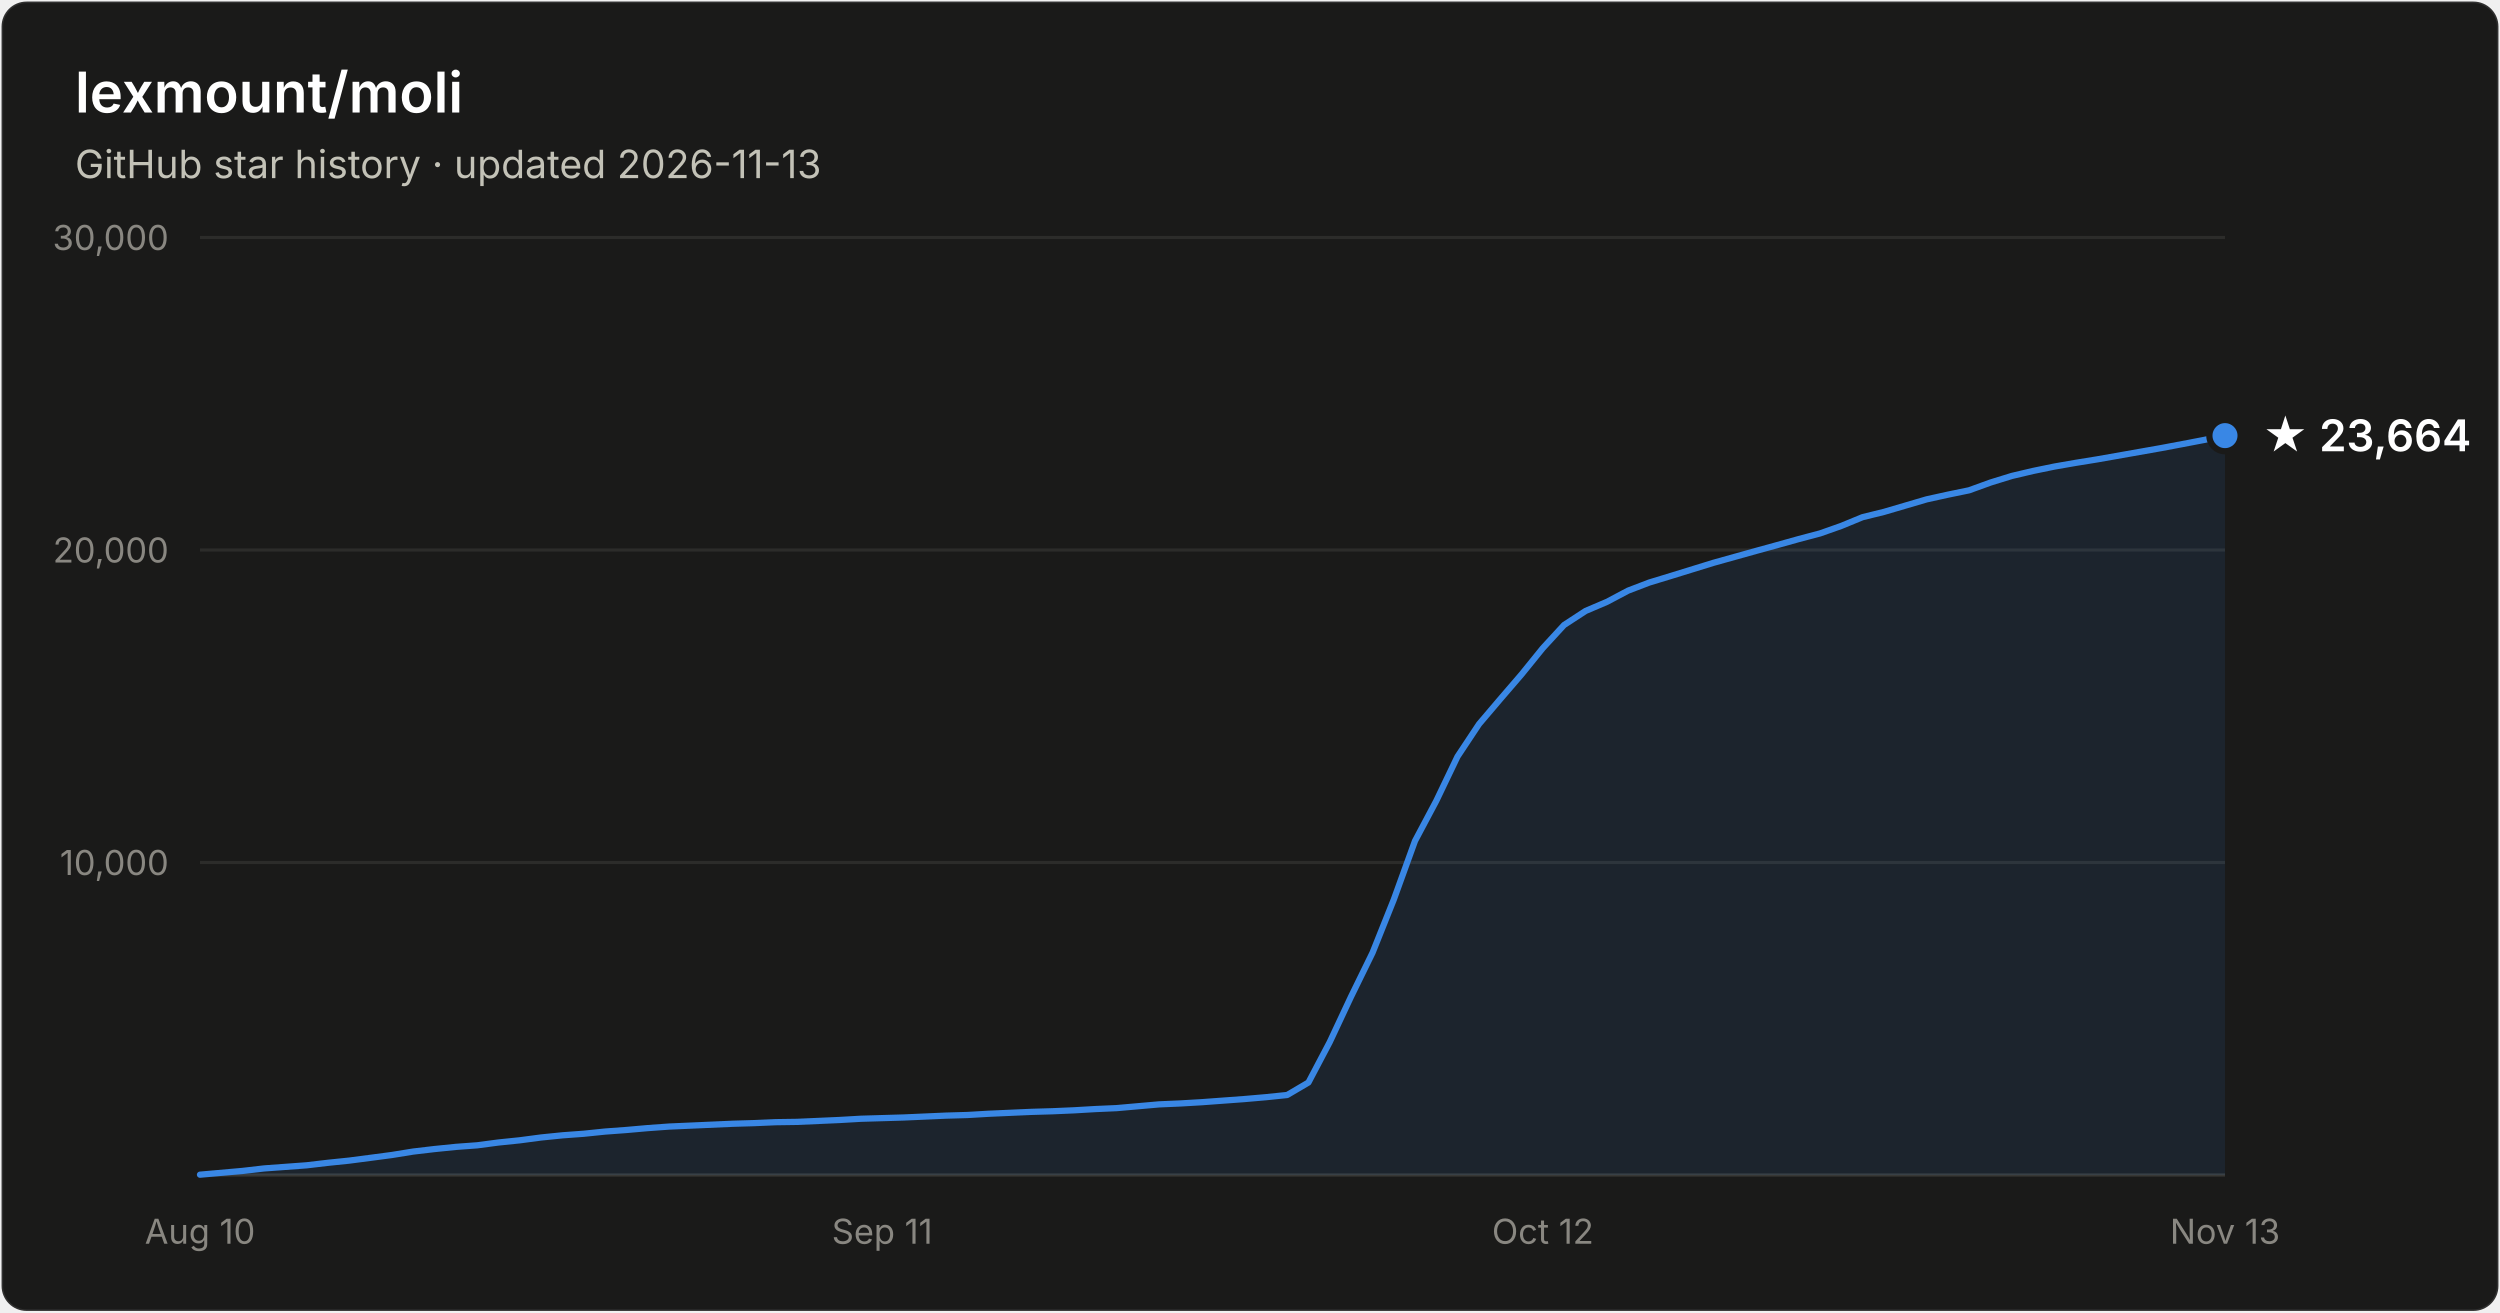
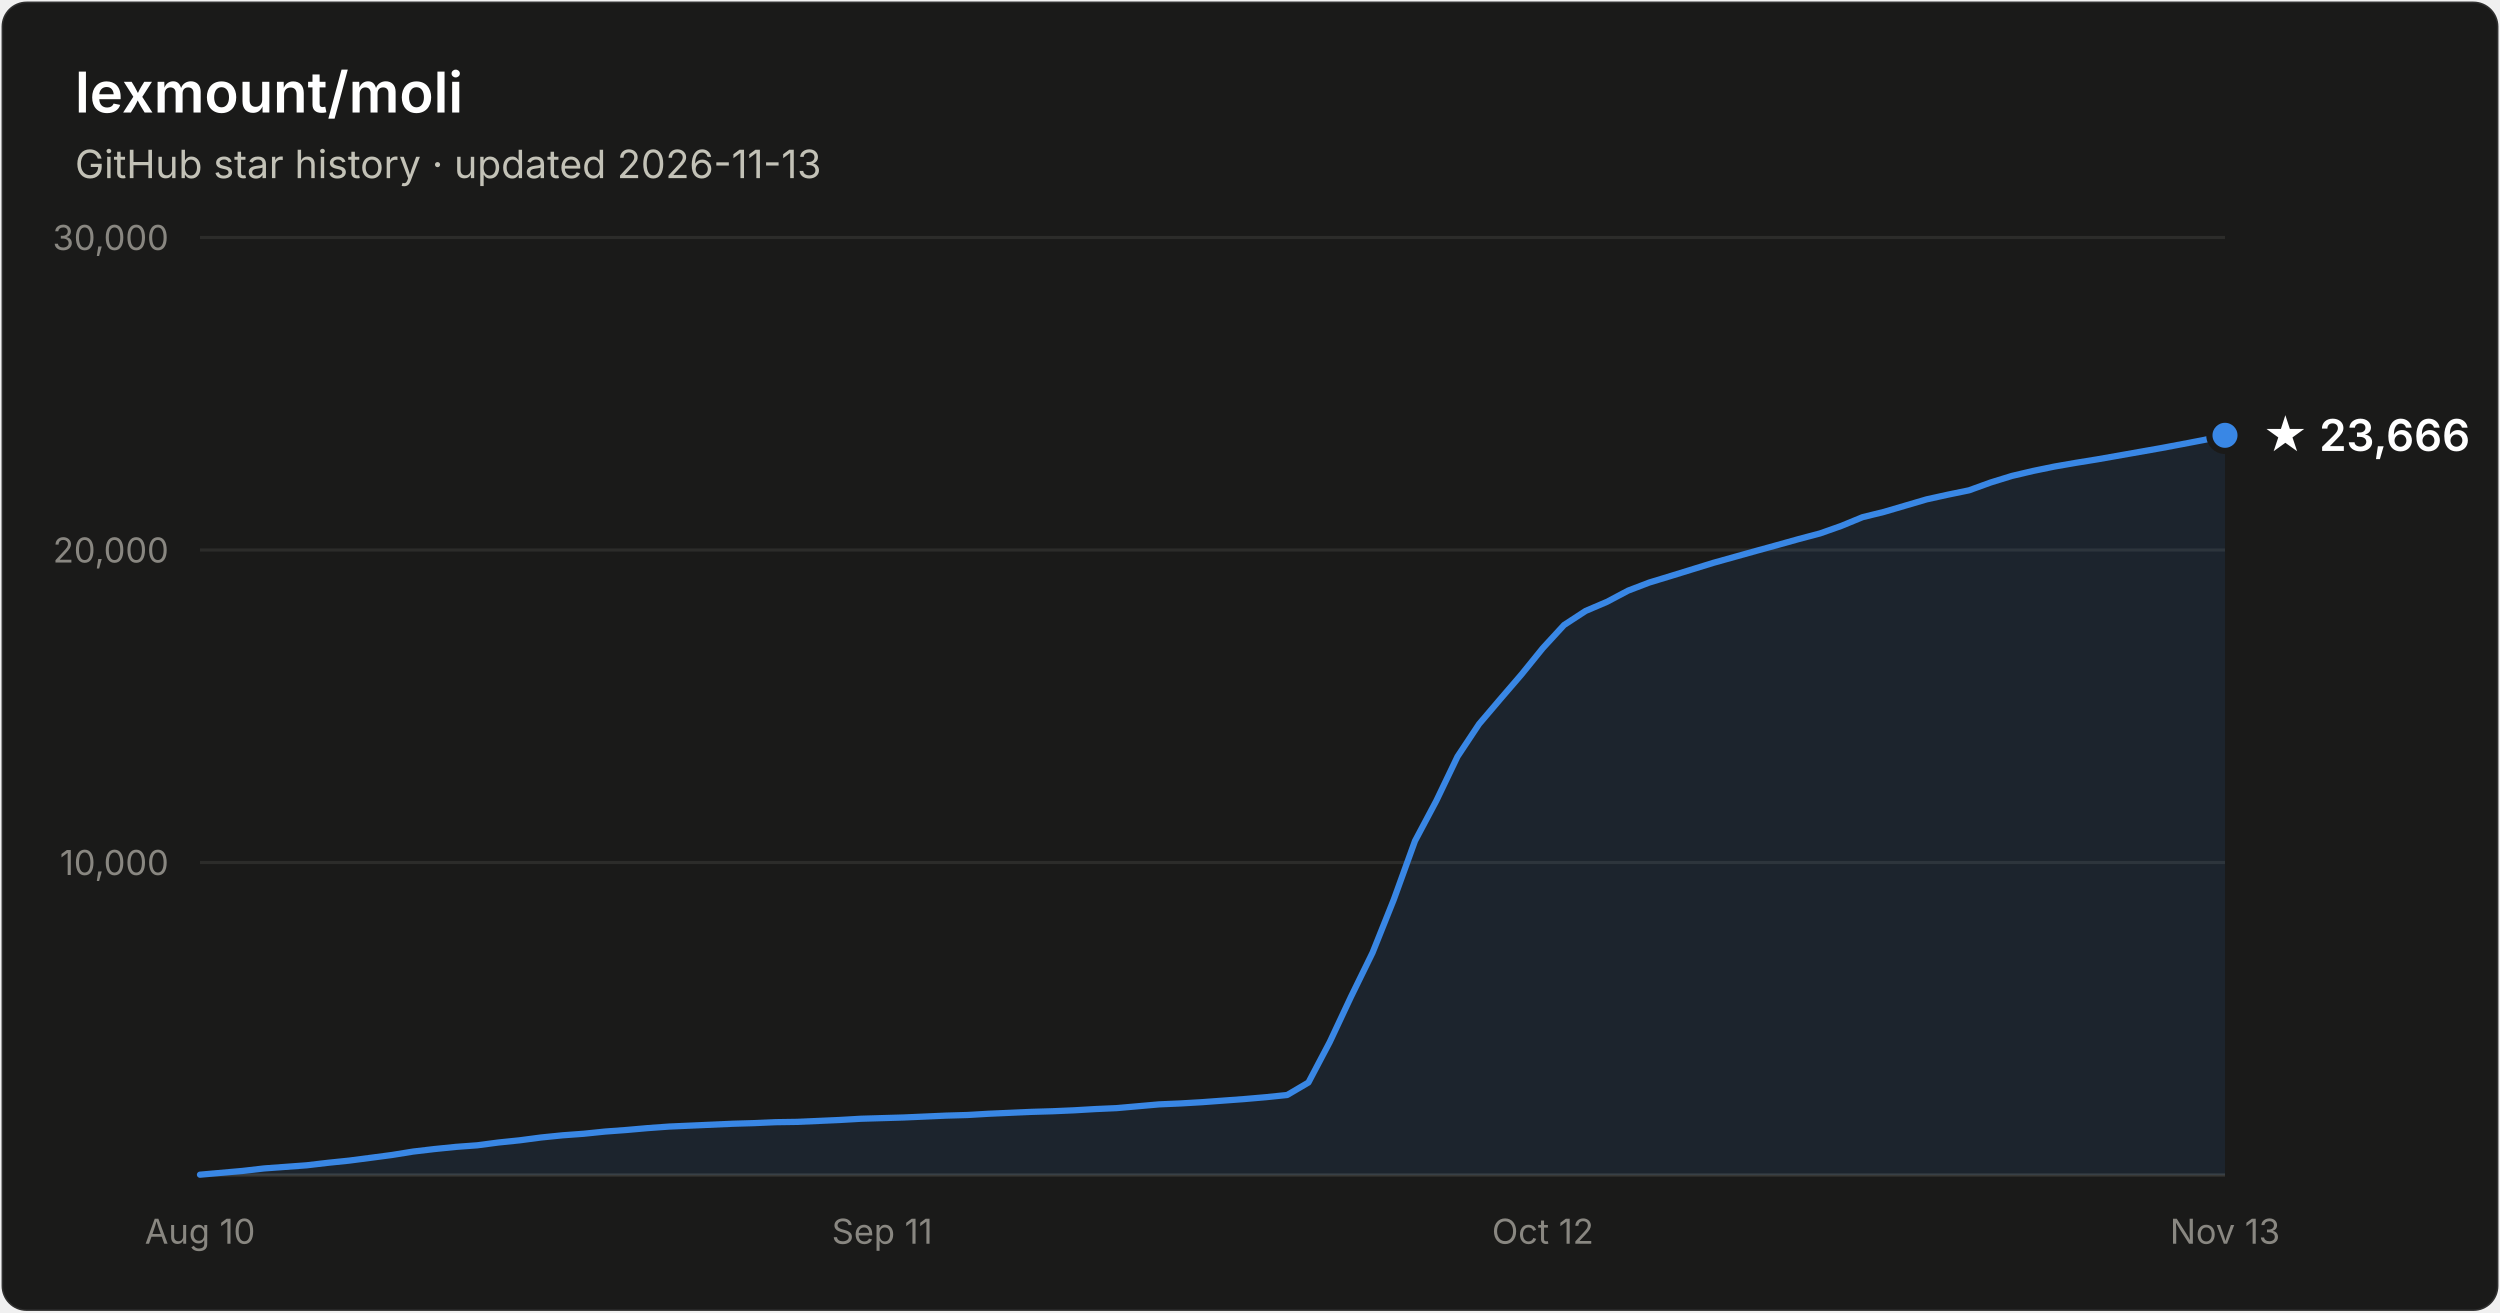
- <svg xmlns="http://www.w3.org/2000/svg" width="800" height="420" viewBox="0 0 800 420" font-family="system-ui, -apple-system, Segoe UI, sans-serif" role="img" aria-label="Star history of lexmount/moli: 23,664 stars as of 2026-11-13">
+ <svg xmlns="http://www.w3.org/2000/svg" width="800" height="420" viewBox="0 0 800 420" font-family="system-ui, -apple-system, Segoe UI, sans-serif" role="img" aria-label="Star history of lexmount/moli: 23,666 stars as of 2026-11-13">
  <rect x="0.5" y="0.5" width="799" height="419" rx="8" fill="#1a1a19" stroke="rgba(255,255,255,0.10)" />
  <text x="24" y="36" fill="#ffffff" font-size="18" font-weight="600">lexmount/moli</text>
  <text x="24" y="57" fill="#c3c2b7" font-size="12.5">GitHub star history · updated 2026-11-13</text>
  <line x1="64" y1="276.0" x2="712" y2="276.0" stroke="#2c2c2a" stroke-width="1" />
  <text x="54" y="280.0" text-anchor="end" fill="#898781" font-size="11" style="font-variant-numeric:tabular-nums">10,000</text>
  <line x1="64" y1="176.0" x2="712" y2="176.0" stroke="#2c2c2a" stroke-width="1" />
  <text x="54" y="180.0" text-anchor="end" fill="#898781" font-size="11" style="font-variant-numeric:tabular-nums">20,000</text>
  <line x1="64" y1="76.0" x2="712" y2="76.0" stroke="#2c2c2a" stroke-width="1" />
  <text x="54" y="80.0" text-anchor="end" fill="#898781" font-size="11" style="font-variant-numeric:tabular-nums">30,000</text>
  <line x1="64" y1="376" x2="712" y2="376" stroke="#383835" stroke-width="1" />
  <text x="64.0" y="398" text-anchor="middle" fill="#898781" font-size="11" style="font-variant-numeric:tabular-nums">Aug 10</text>
  <text x="282.3" y="398" text-anchor="middle" fill="#898781" font-size="11" style="font-variant-numeric:tabular-nums">Sep 11</text>
  <text x="493.7" y="398" text-anchor="middle" fill="#898781" font-size="11" style="font-variant-numeric:tabular-nums">Oct 12</text>
  <text x="712.0" y="398" text-anchor="middle" fill="#898781" font-size="11" style="font-variant-numeric:tabular-nums">Nov 13</text>
-   <path d="M64.0 375.9 L70.8 375.3 L77.6 374.7 L84.5 373.9 L91.3 373.4 L98.1 372.9 L104.9 372.1 L111.7 371.4 L118.6 370.5 L125.4 369.6 L132.2 368.5 L139.0 367.7 L145.9 367.0 L152.7 366.5 L159.5 365.6 L166.3 364.9 L173.1 364.0 L180.0 363.3 L186.8 362.8 L193.6 362.1 L200.4 361.6 L207.2 361.0 L214.1 360.5 L220.9 360.2 L227.7 359.9 L234.5 359.6 L241.3 359.4 L248.2 359.1 L255.0 359.0 L261.8 358.7 L268.6 358.4 L275.5 358.0 L282.3 357.8 L289.1 357.6 L295.9 357.3 L302.7 357.0 L309.6 356.8 L316.4 356.4 L323.2 356.1 L330.0 355.8 L336.8 355.6 L343.7 355.3 L350.5 354.9 L357.3 354.6 L364.1 354.0 L370.9 353.4 L377.8 353.1 L384.6 352.7 L391.4 352.2 L398.2 351.7 L405.1 351.1 L411.9 350.4 L418.7 346.4 L425.5 333.5 L432.3 319.0 L439.2 304.9 L446.0 287.9 L452.8 269.1 L459.6 256.3 L466.4 242.1 L473.3 231.7 L480.1 223.7 L486.9 215.8 L493.7 207.4 L500.5 200.0 L507.4 195.5 L514.2 192.6 L521.0 189.0 L527.8 186.4 L534.7 184.3 L541.5 182.2 L548.3 180.1 L555.1 178.2 L561.9 176.3 L568.8 174.4 L575.6 172.5 L582.4 170.7 L589.2 168.3 L596.0 165.5 L602.9 163.8 L609.7 161.8 L616.5 159.8 L623.3 158.3 L630.1 156.9 L637.0 154.4 L643.8 152.3 L650.6 150.7 L657.4 149.3 L664.3 148.1 L671.1 147.0 L677.9 145.8 L684.7 144.6 L691.5 143.4 L698.4 142.1 L705.2 140.8 L712.0 139.4 L712.0 376 L64.0 376 Z" fill="#3987e5" fill-opacity="0.1" />
-   <path d="M64.0 375.9 L70.8 375.3 L77.6 374.7 L84.5 373.9 L91.3 373.4 L98.1 372.9 L104.9 372.1 L111.7 371.4 L118.6 370.5 L125.4 369.6 L132.2 368.5 L139.0 367.7 L145.9 367.0 L152.7 366.5 L159.5 365.6 L166.3 364.9 L173.1 364.0 L180.0 363.3 L186.8 362.8 L193.6 362.1 L200.4 361.6 L207.2 361.0 L214.1 360.5 L220.9 360.2 L227.7 359.9 L234.5 359.6 L241.3 359.4 L248.2 359.1 L255.0 359.0 L261.8 358.7 L268.6 358.4 L275.5 358.0 L282.3 357.8 L289.1 357.6 L295.9 357.3 L302.7 357.0 L309.6 356.8 L316.4 356.4 L323.2 356.1 L330.0 355.8 L336.8 355.6 L343.7 355.3 L350.5 354.9 L357.3 354.6 L364.1 354.0 L370.9 353.4 L377.8 353.1 L384.6 352.7 L391.4 352.2 L398.2 351.7 L405.1 351.1 L411.9 350.4 L418.7 346.4 L425.5 333.5 L432.3 319.0 L439.2 304.9 L446.0 287.9 L452.8 269.1 L459.6 256.3 L466.4 242.1 L473.3 231.7 L480.1 223.7 L486.9 215.8 L493.7 207.4 L500.5 200.0 L507.4 195.5 L514.2 192.6 L521.0 189.0 L527.8 186.4 L534.7 184.3 L541.5 182.2 L548.3 180.1 L555.1 178.2 L561.9 176.3 L568.8 174.4 L575.6 172.5 L582.4 170.7 L589.2 168.3 L596.0 165.5 L602.9 163.8 L609.7 161.8 L616.5 159.8 L623.3 158.3 L630.1 156.9 L637.0 154.4 L643.8 152.3 L650.6 150.7 L657.4 149.3 L664.3 148.1 L671.1 147.0 L677.9 145.8 L684.7 144.6 L691.5 143.4 L698.4 142.1 L705.2 140.8 L712.0 139.4" fill="none" stroke="#3987e5" stroke-width="2" stroke-linejoin="round" stroke-linecap="round" />
-   <circle cx="712.0" cy="139.4" r="5" fill="#3987e5" stroke="#1a1a19" stroke-width="2" />
-   <text x="724.0" y="144.4" fill="#ffffff" font-size="14" font-weight="600">★ 23,664</text>
+   <path d="M64.0 375.9 L70.8 375.3 L77.6 374.7 L84.5 373.9 L91.3 373.4 L98.1 372.9 L104.9 372.1 L111.7 371.4 L118.6 370.5 L125.4 369.6 L132.2 368.5 L139.0 367.7 L145.9 367.0 L152.7 366.5 L159.5 365.6 L166.3 364.9 L173.1 364.0 L180.0 363.3 L186.8 362.8 L193.6 362.1 L200.4 361.6 L207.2 361.0 L214.1 360.5 L220.9 360.2 L227.7 359.9 L234.5 359.6 L241.3 359.4 L248.2 359.1 L255.0 359.0 L261.8 358.7 L268.6 358.4 L275.5 358.0 L282.3 357.8 L289.1 357.6 L295.9 357.3 L302.7 357.0 L309.6 356.8 L316.4 356.4 L323.2 356.1 L330.0 355.8 L336.8 355.6 L343.7 355.3 L350.5 354.9 L357.3 354.6 L364.1 354.0 L370.9 353.4 L377.8 353.1 L384.6 352.7 L391.4 352.2 L398.2 351.7 L405.1 351.1 L411.9 350.4 L418.7 346.4 L425.5 333.5 L432.3 319.0 L439.2 304.9 L446.0 287.9 L452.8 269.1 L459.6 256.3 L466.4 242.1 L473.3 231.7 L480.1 223.7 L486.9 215.8 L493.7 207.4 L500.5 200.0 L507.4 195.5 L514.2 192.6 L521.0 189.0 L527.8 186.4 L534.7 184.3 L541.5 182.2 L548.3 180.1 L555.1 178.2 L561.9 176.3 L568.8 174.4 L575.6 172.5 L582.4 170.7 L589.2 168.3 L596.0 165.5 L602.9 163.8 L609.7 161.8 L616.5 159.8 L623.3 158.3 L630.1 156.9 L637.0 154.4 L643.8 152.3 L650.6 150.7 L657.4 149.3 L664.3 148.1 L671.1 147.0 L677.9 145.8 L684.7 144.6 L691.5 143.4 L698.4 142.1 L705.2 140.8 L712.0 139.3 L712.0 376 L64.0 376 Z" fill="#3987e5" fill-opacity="0.1" />
+   <path d="M64.0 375.9 L70.8 375.3 L77.6 374.7 L84.5 373.9 L91.3 373.4 L98.1 372.9 L104.9 372.1 L111.7 371.4 L118.6 370.5 L125.4 369.6 L132.2 368.5 L139.0 367.7 L145.9 367.0 L152.7 366.5 L159.5 365.6 L166.3 364.9 L173.1 364.0 L180.0 363.3 L186.8 362.8 L193.6 362.1 L200.4 361.6 L207.2 361.0 L214.1 360.5 L220.9 360.2 L227.7 359.9 L234.5 359.6 L241.3 359.4 L248.2 359.1 L255.0 359.0 L261.8 358.7 L268.6 358.4 L275.5 358.0 L282.3 357.8 L289.1 357.6 L295.9 357.3 L302.7 357.0 L309.6 356.8 L316.4 356.4 L323.2 356.1 L330.0 355.8 L336.8 355.6 L343.7 355.3 L350.5 354.9 L357.3 354.6 L364.1 354.0 L370.9 353.4 L377.8 353.1 L384.6 352.7 L391.4 352.2 L398.2 351.7 L405.1 351.1 L411.9 350.4 L418.7 346.4 L425.5 333.5 L432.3 319.0 L439.2 304.9 L446.0 287.9 L452.8 269.1 L459.6 256.3 L466.4 242.1 L473.3 231.7 L480.1 223.7 L486.9 215.8 L493.7 207.4 L500.5 200.0 L507.4 195.5 L514.2 192.6 L521.0 189.0 L527.8 186.4 L534.7 184.3 L541.5 182.2 L548.3 180.1 L555.1 178.2 L561.9 176.3 L568.8 174.4 L575.6 172.5 L582.4 170.7 L589.2 168.3 L596.0 165.5 L602.9 163.8 L609.7 161.8 L616.5 159.8 L623.3 158.3 L630.1 156.9 L637.0 154.4 L643.8 152.3 L650.6 150.7 L657.4 149.3 L664.3 148.1 L671.1 147.0 L677.9 145.8 L684.7 144.6 L691.5 143.4 L698.4 142.1 L705.2 140.8 L712.0 139.3" fill="none" stroke="#3987e5" stroke-width="2" stroke-linejoin="round" stroke-linecap="round" />
+   <circle cx="712.0" cy="139.3" r="5" fill="#3987e5" stroke="#1a1a19" stroke-width="2" />
+   <text x="724.0" y="144.3" fill="#ffffff" font-size="14" font-weight="600">★ 23,666</text>
</svg>
